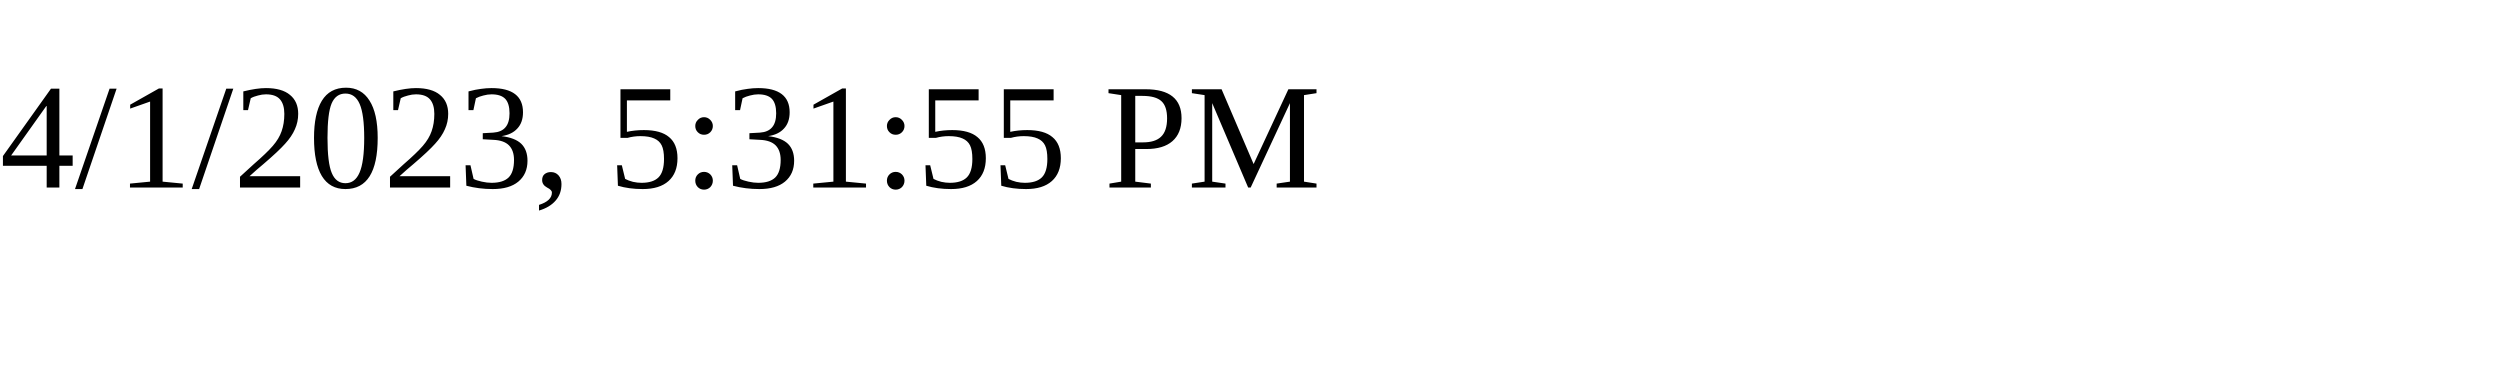
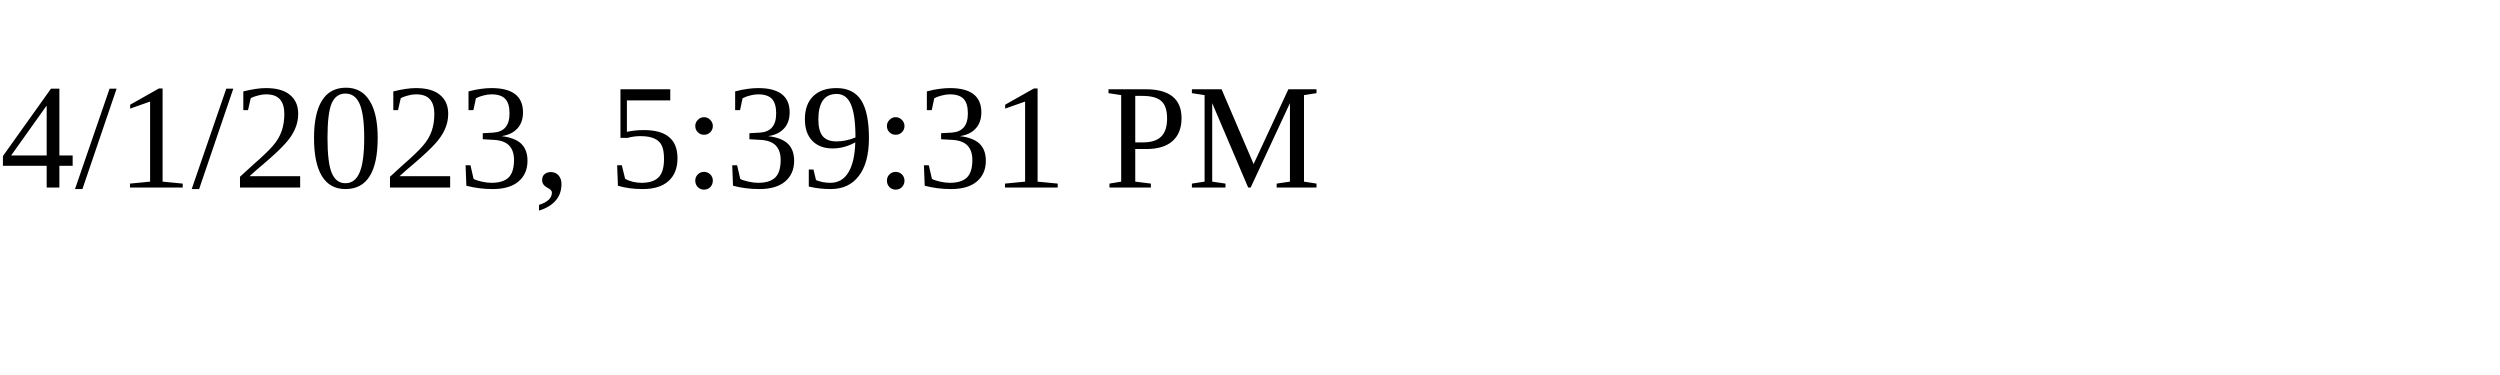
<svg xmlns="http://www.w3.org/2000/svg" height="30" width="200">
-   <text x="0" y="15">4/1/2023, 5:31:55 PM</text>
+   <text x="0" y="15">4/1/2023, 5:39:31 PM</text>
</svg>
